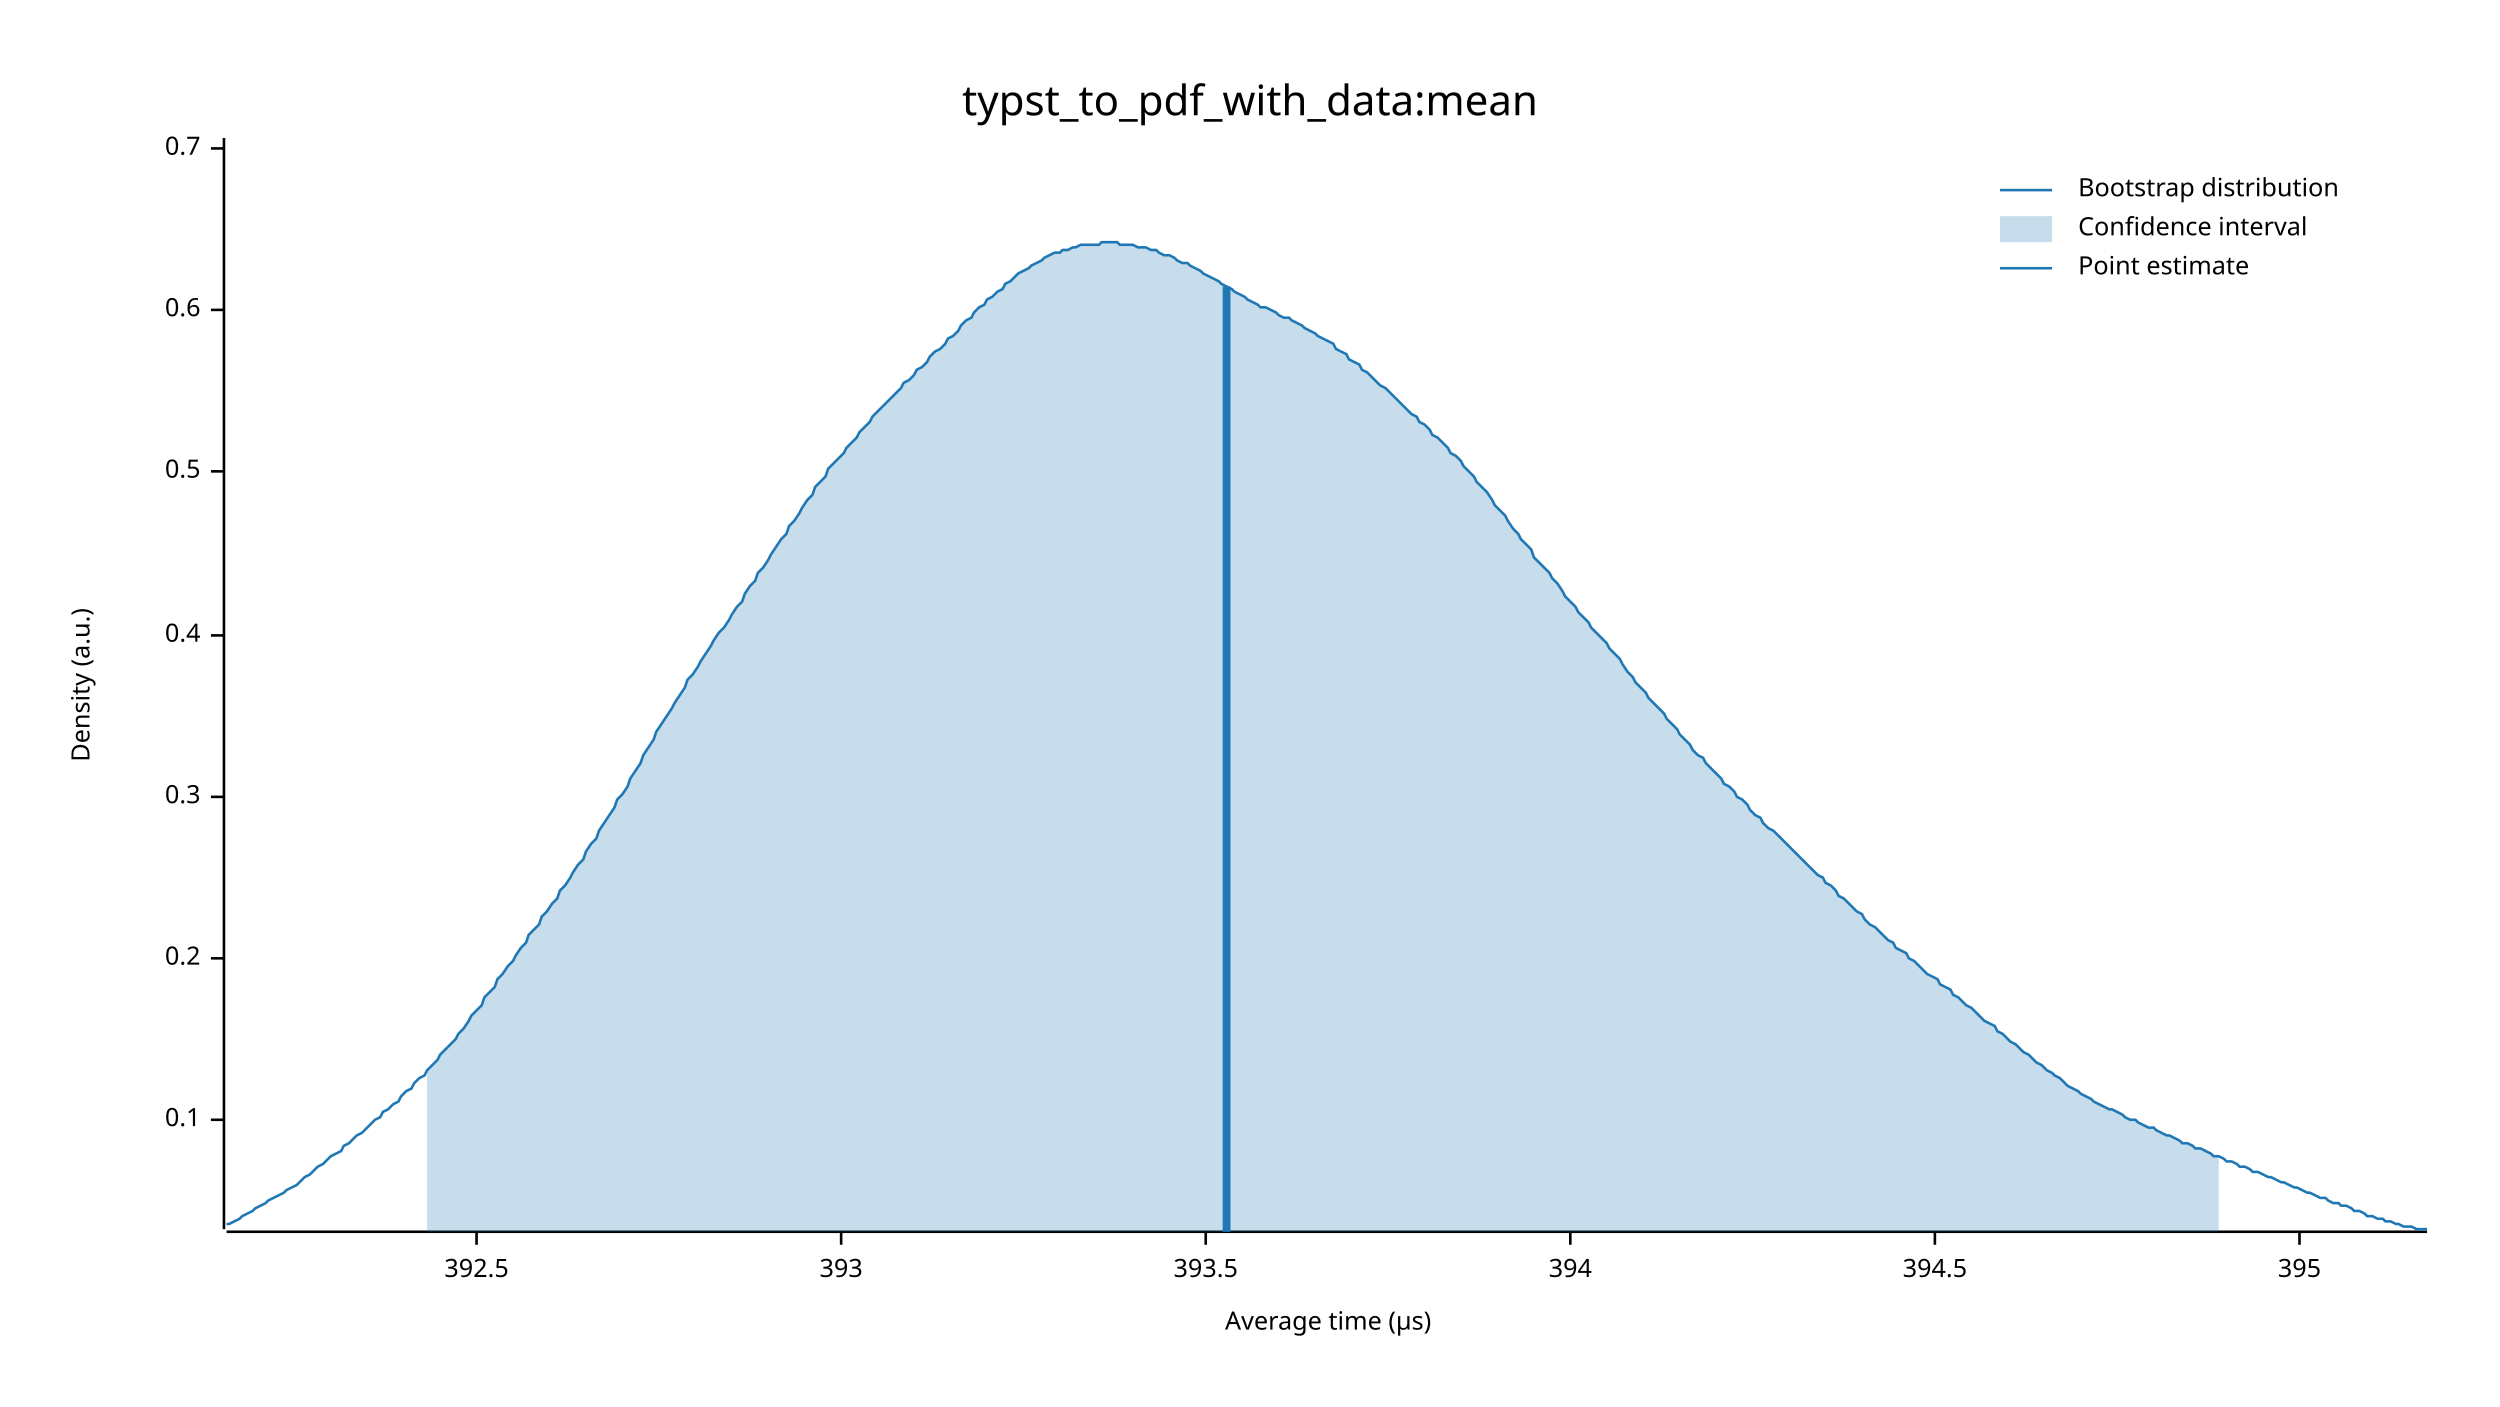
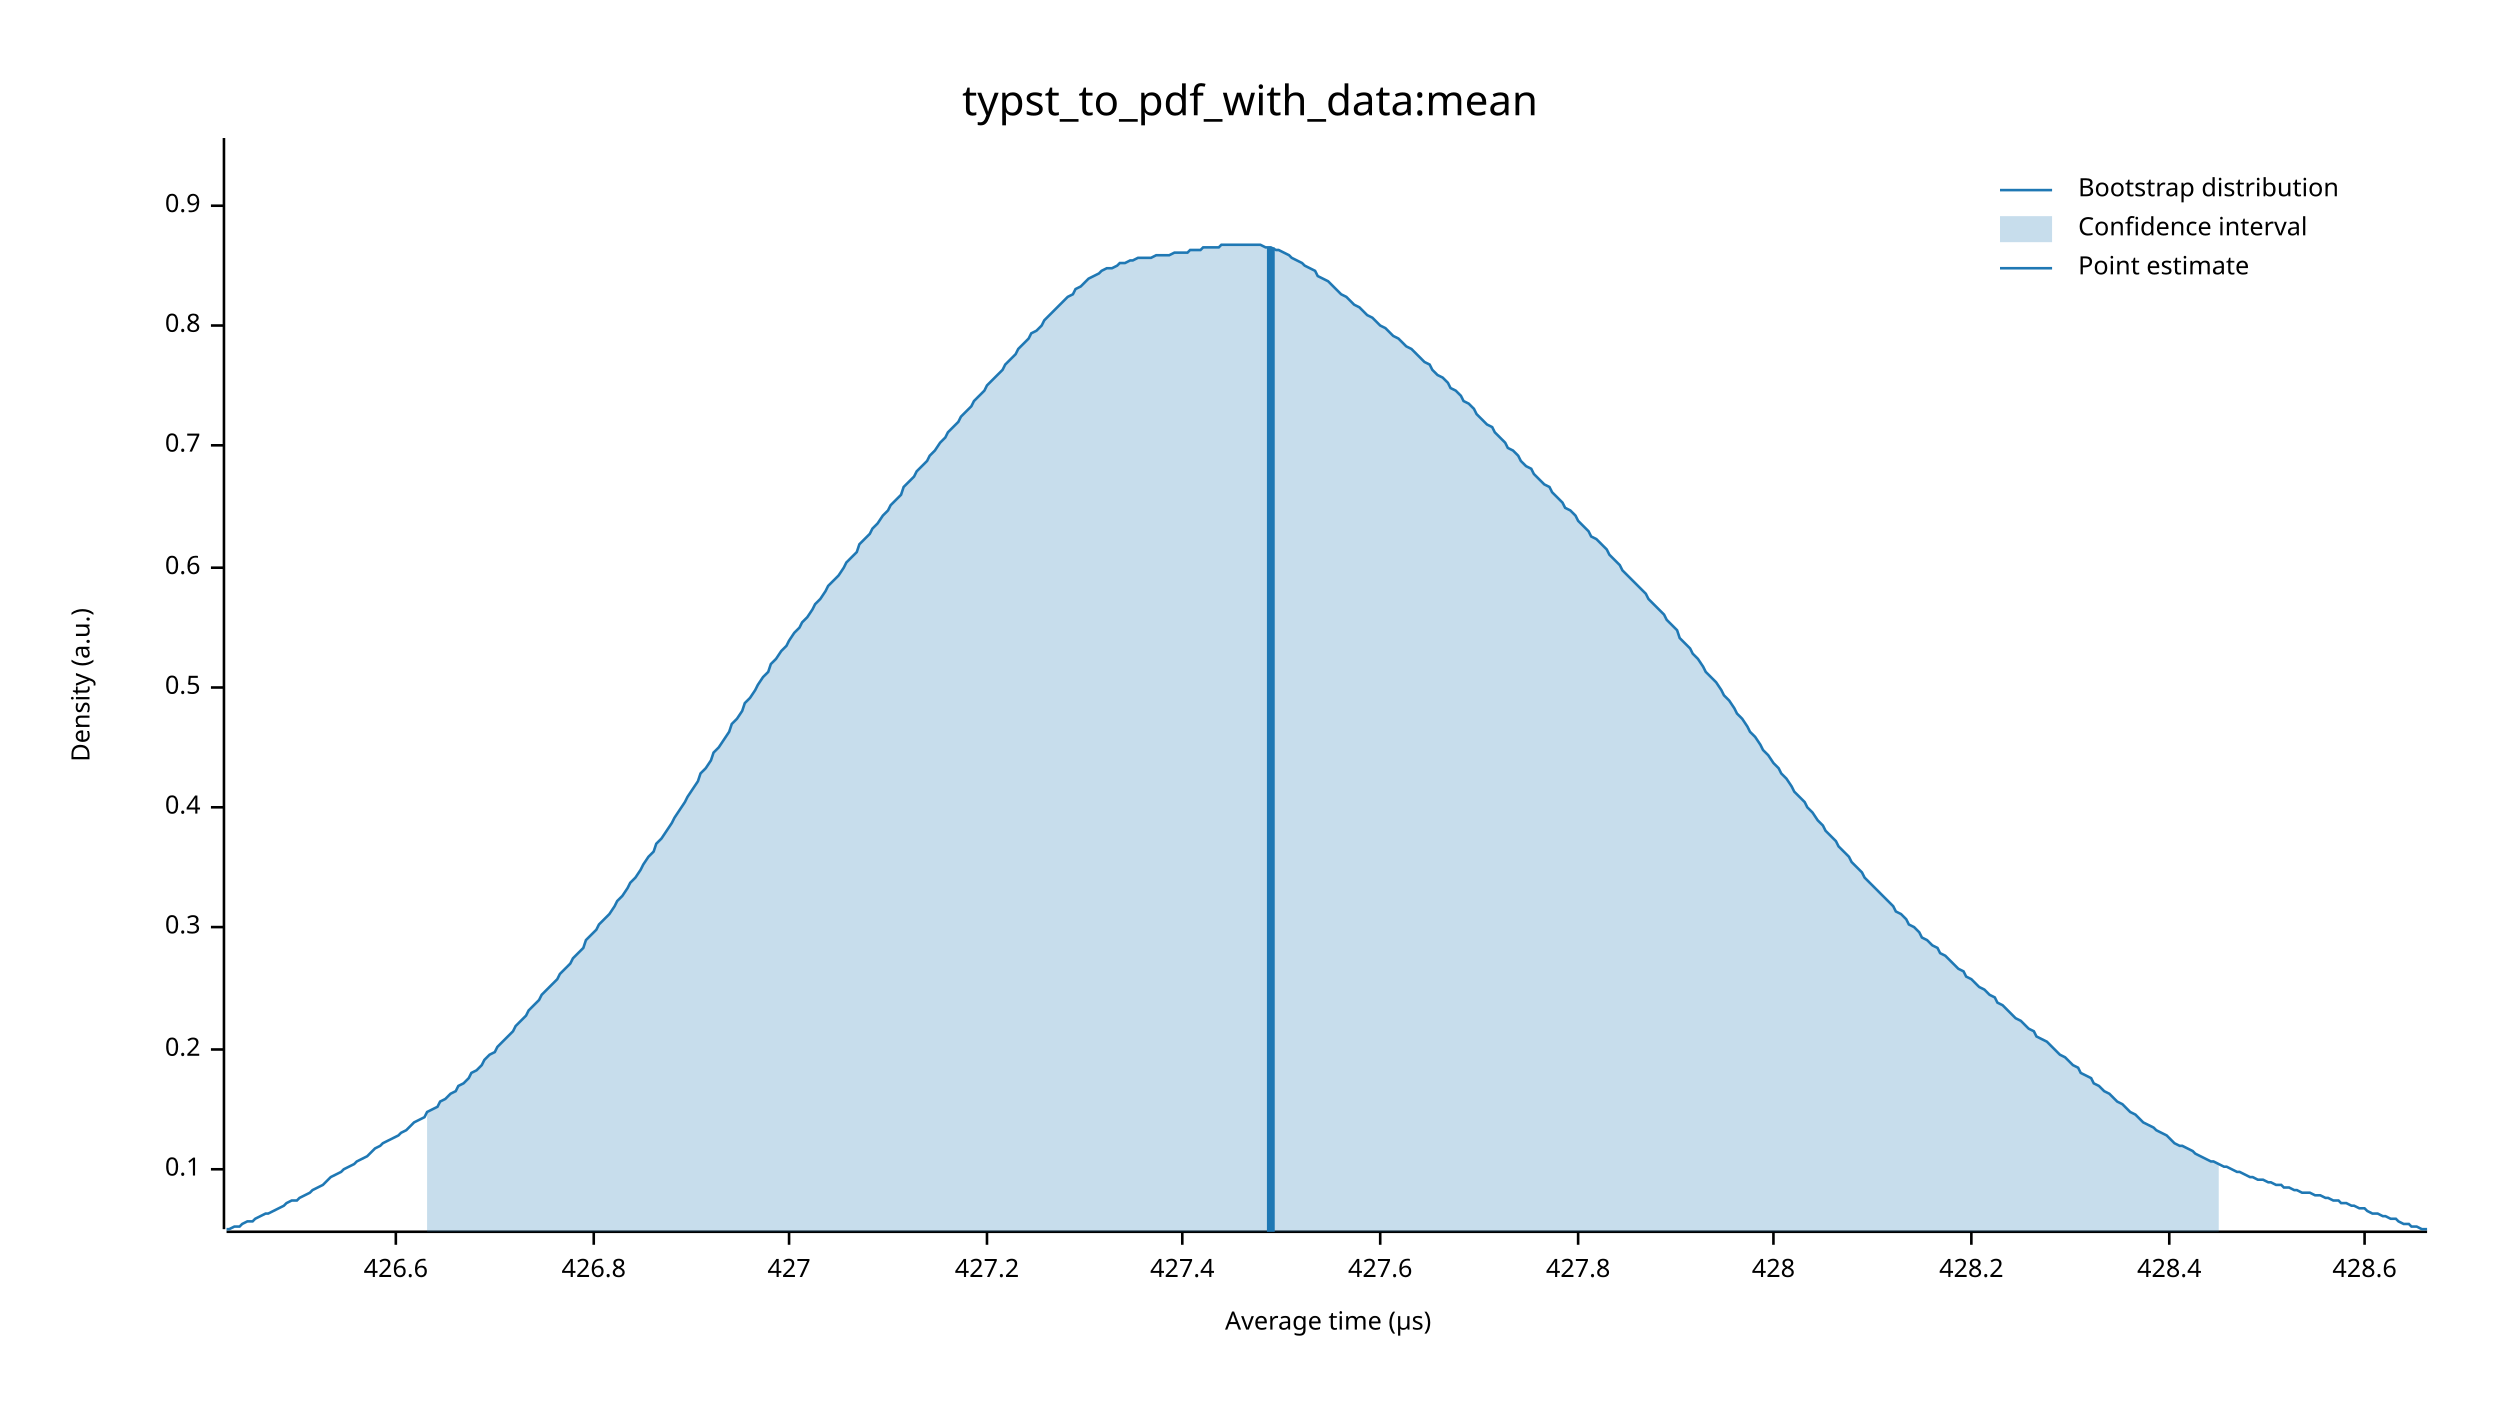
<svg xmlns="http://www.w3.org/2000/svg" width="960" height="540" viewBox="0 0 960 540">
  <text x="480" y="32" dy="0.76em" text-anchor="middle" font-family="sans-serif" font-size="16.129" opacity="1" fill="#000000">
typst_to_pdf_with_data:mean
</text>
  <text x="27" y="263" dy="0.76em" text-anchor="middle" font-family="sans-serif" font-size="9.677" opacity="1" fill="#000000" transform="rotate(270, 27, 263)">
Density (a.u.)
</text>
  <text x="510" y="513" dy="-0.5ex" text-anchor="middle" font-family="sans-serif" font-size="9.677" opacity="1" fill="#000000">
Average time (µs)
</text>
  <polyline fill="none" opacity="1" stroke="#000000" stroke-width="1" points="86,53 86,472 " />
-   <text x="77" y="430" dy="0.5ex" text-anchor="end" font-family="sans-serif" font-size="9.677" opacity="1" fill="#000000">
+   <text x="77" y="449" dy="0.5ex" text-anchor="end" font-family="sans-serif" font-size="9.677" opacity="1" fill="#000000">
0.1
</text>
-   <polyline fill="none" opacity="1" stroke="#000000" stroke-width="1" points="81,430 86,430 " />
-   <text x="77" y="368" dy="0.5ex" text-anchor="end" font-family="sans-serif" font-size="9.677" opacity="1" fill="#000000">
+   <polyline fill="none" opacity="1" stroke="#000000" stroke-width="1" points="81,449 86,449 " />
+   <text x="77" y="403" dy="0.5ex" text-anchor="end" font-family="sans-serif" font-size="9.677" opacity="1" fill="#000000">
0.2
</text>
-   <polyline fill="none" opacity="1" stroke="#000000" stroke-width="1" points="81,368 86,368 " />
-   <text x="77" y="306" dy="0.5ex" text-anchor="end" font-family="sans-serif" font-size="9.677" opacity="1" fill="#000000">
+   <polyline fill="none" opacity="1" stroke="#000000" stroke-width="1" points="81,403 86,403 " />
+   <text x="77" y="356" dy="0.5ex" text-anchor="end" font-family="sans-serif" font-size="9.677" opacity="1" fill="#000000">
0.3
</text>
-   <polyline fill="none" opacity="1" stroke="#000000" stroke-width="1" points="81,306 86,306 " />
-   <text x="77" y="244" dy="0.5ex" text-anchor="end" font-family="sans-serif" font-size="9.677" opacity="1" fill="#000000">
+   <polyline fill="none" opacity="1" stroke="#000000" stroke-width="1" points="81,356 86,356 " />
+   <text x="77" y="310" dy="0.5ex" text-anchor="end" font-family="sans-serif" font-size="9.677" opacity="1" fill="#000000">
0.4
</text>
-   <polyline fill="none" opacity="1" stroke="#000000" stroke-width="1" points="81,244 86,244 " />
-   <text x="77" y="181" dy="0.5ex" text-anchor="end" font-family="sans-serif" font-size="9.677" opacity="1" fill="#000000">
+   <polyline fill="none" opacity="1" stroke="#000000" stroke-width="1" points="81,310 86,310 " />
+   <text x="77" y="264" dy="0.5ex" text-anchor="end" font-family="sans-serif" font-size="9.677" opacity="1" fill="#000000">
0.5
</text>
-   <polyline fill="none" opacity="1" stroke="#000000" stroke-width="1" points="81,181 86,181 " />
-   <text x="77" y="119" dy="0.5ex" text-anchor="end" font-family="sans-serif" font-size="9.677" opacity="1" fill="#000000">
+   <polyline fill="none" opacity="1" stroke="#000000" stroke-width="1" points="81,264 86,264 " />
+   <text x="77" y="218" dy="0.5ex" text-anchor="end" font-family="sans-serif" font-size="9.677" opacity="1" fill="#000000">
0.6
</text>
-   <polyline fill="none" opacity="1" stroke="#000000" stroke-width="1" points="81,119 86,119 " />
-   <text x="77" y="57" dy="0.5ex" text-anchor="end" font-family="sans-serif" font-size="9.677" opacity="1" fill="#000000">
+   <polyline fill="none" opacity="1" stroke="#000000" stroke-width="1" points="81,218 86,218 " />
+   <text x="77" y="171" dy="0.5ex" text-anchor="end" font-family="sans-serif" font-size="9.677" opacity="1" fill="#000000">
0.7
</text>
-   <polyline fill="none" opacity="1" stroke="#000000" stroke-width="1" points="81,57 86,57 " />
+   <polyline fill="none" opacity="1" stroke="#000000" stroke-width="1" points="81,171 86,171 " />
+   <text x="77" y="125" dy="0.5ex" text-anchor="end" font-family="sans-serif" font-size="9.677" opacity="1" fill="#000000">
+ 0.8
+ </text>
+   <polyline fill="none" opacity="1" stroke="#000000" stroke-width="1" points="81,125 86,125 " />
+   <text x="77" y="79" dy="0.5ex" text-anchor="end" font-family="sans-serif" font-size="9.677" opacity="1" fill="#000000">
+ 0.9
+ </text>
+   <polyline fill="none" opacity="1" stroke="#000000" stroke-width="1" points="81,79 86,79 " />
  <polyline fill="none" opacity="1" stroke="#000000" stroke-width="1" points="87,473 932,473 " />
-   <text x="183" y="483" dy="0.76em" text-anchor="middle" font-family="sans-serif" font-size="9.677" opacity="1" fill="#000000">
- 392.5
+   <text x="152" y="483" dy="0.76em" text-anchor="middle" font-family="sans-serif" font-size="9.677" opacity="1" fill="#000000">
+ 426.6
</text>
-   <polyline fill="none" opacity="1" stroke="#000000" stroke-width="1" points="183,473 183,478 " />
-   <text x="323" y="483" dy="0.76em" text-anchor="middle" font-family="sans-serif" font-size="9.677" opacity="1" fill="#000000">
- 393
+   <polyline fill="none" opacity="1" stroke="#000000" stroke-width="1" points="152,473 152,478 " />
+   <text x="228" y="483" dy="0.76em" text-anchor="middle" font-family="sans-serif" font-size="9.677" opacity="1" fill="#000000">
+ 426.8
</text>
-   <polyline fill="none" opacity="1" stroke="#000000" stroke-width="1" points="323,473 323,478 " />
-   <text x="463" y="483" dy="0.76em" text-anchor="middle" font-family="sans-serif" font-size="9.677" opacity="1" fill="#000000">
- 393.5
+   <polyline fill="none" opacity="1" stroke="#000000" stroke-width="1" points="228,473 228,478 " />
+   <text x="303" y="483" dy="0.76em" text-anchor="middle" font-family="sans-serif" font-size="9.677" opacity="1" fill="#000000">
+ 427
</text>
-   <polyline fill="none" opacity="1" stroke="#000000" stroke-width="1" points="463,473 463,478 " />
-   <text x="603" y="483" dy="0.76em" text-anchor="middle" font-family="sans-serif" font-size="9.677" opacity="1" fill="#000000">
- 394
+   <polyline fill="none" opacity="1" stroke="#000000" stroke-width="1" points="303,473 303,478 " />
+   <text x="379" y="483" dy="0.76em" text-anchor="middle" font-family="sans-serif" font-size="9.677" opacity="1" fill="#000000">
+ 427.2
</text>
-   <polyline fill="none" opacity="1" stroke="#000000" stroke-width="1" points="603,473 603,478 " />
-   <text x="743" y="483" dy="0.76em" text-anchor="middle" font-family="sans-serif" font-size="9.677" opacity="1" fill="#000000">
- 394.5
+   <polyline fill="none" opacity="1" stroke="#000000" stroke-width="1" points="379,473 379,478 " />
+   <text x="454" y="483" dy="0.76em" text-anchor="middle" font-family="sans-serif" font-size="9.677" opacity="1" fill="#000000">
+ 427.4
</text>
-   <polyline fill="none" opacity="1" stroke="#000000" stroke-width="1" points="743,473 743,478 " />
-   <text x="883" y="483" dy="0.76em" text-anchor="middle" font-family="sans-serif" font-size="9.677" opacity="1" fill="#000000">
- 395
+   <polyline fill="none" opacity="1" stroke="#000000" stroke-width="1" points="454,473 454,478 " />
+   <text x="530" y="483" dy="0.76em" text-anchor="middle" font-family="sans-serif" font-size="9.677" opacity="1" fill="#000000">
+ 427.6
</text>
-   <polyline fill="none" opacity="1" stroke="#000000" stroke-width="1" points="883,473 883,478 " />
-   <polyline fill="none" opacity="1" stroke="#1F78B4" stroke-width="1" points="87,470 88,470 90,469 92,468 93,467 95,466 97,465 98,464 100,463 102,462 103,461 105,460 107,459 109,458 110,457 112,456 114,455 115,454 117,452 119,451 120,450 122,448 124,447 125,446 127,444 129,443 131,442 132,440 134,439 136,437 137,436 139,435 141,433 142,432 144,430 146,429 147,427 149,426 151,424 153,423 154,421 156,419 158,418 159,416 161,414 163,413 164,411 166,409 168,407 169,405 171,403 173,401 175,399 176,397 178,395 180,392 181,390 183,388 185,386 186,383 188,381 190,379 191,376 193,374 195,371 197,369 198,367 200,364 202,362 203,359 205,357 207,355 208,352 210,350 212,347 214,345 215,342 217,340 219,337 220,335 222,332 224,330 225,327 227,324 229,322 230,319 232,316 234,313 236,310 237,307 239,305 241,302 242,299 244,296 246,293 247,290 249,287 251,284 252,281 254,278 256,275 258,272 259,270 261,267 263,264 264,261 266,259 268,256 269,254 271,251 273,248 274,246 276,243 278,241 280,238 281,236 283,233 285,231 286,228 288,225 290,223 291,220 293,218 295,215 296,213 298,210 300,207 302,205 303,202 305,200 307,197 308,195 310,192 312,190 313,187 315,185 317,183 318,180 320,178 322,176 324,174 325,172 327,170 329,168 330,166 332,164 334,162 335,160 337,158 339,156 341,154 342,153 344,151 346,149 347,147 349,146 351,144 352,142 354,141 356,139 357,137 359,135 361,134 363,132 364,130 366,129 368,127 369,125 371,123 373,122 374,120 376,118 378,117 379,115 381,114 383,112 385,111 386,109 388,108 390,106 391,105 393,104 395,103 396,102 398,101 400,100 401,99 403,98 405,97 407,97 408,96 410,96 412,95 413,95 415,94 417,94 418,94 420,94 422,94 423,93 425,93 427,93 429,93 430,94 432,94 434,94 435,94 437,95 439,95 440,95 442,96 444,96 445,97 447,98 449,98 451,99 452,100 454,101 456,101 457,102 459,103 461,104 462,105 464,106 466,107 468,108 469,109 471,110 473,111 474,112 476,113 478,114 479,115 481,116 483,117 484,118 486,118 488,119 490,120 491,121 493,122 495,122 496,123 498,124 500,125 501,126 503,127 505,128 506,129 508,130 510,131 512,132 513,134 515,135 517,136 518,138 520,139 522,140 523,142 525,143 527,145 528,146 530,148 532,149 534,151 535,152 537,154 539,156 540,157 542,159 544,160 545,162 547,163 549,165 550,167 552,168 554,170 556,172 557,174 559,175 561,177 562,179 564,181 566,183 567,185 569,187 571,189 573,192 574,194 576,196 578,198 579,200 581,203 583,205 584,207 586,209 588,211 589,214 591,216 593,218 595,220 596,222 598,224 600,227 601,229 603,231 605,233 606,235 608,237 610,239 611,241 613,243 615,245 617,247 618,249 620,251 622,253 623,255 625,258 627,260 628,262 630,264 632,266 633,268 635,270 637,272 639,274 640,276 642,278 644,280 645,282 647,284 649,286 650,288 652,290 654,291 655,293 657,295 659,297 661,299 662,301 664,302 666,304 667,306 669,307 671,309 672,311 674,313 676,314 677,316 679,318 681,319 683,321 684,322 686,324 688,326 689,327 691,329 693,331 694,332 696,334 698,336 700,337 701,339 703,340 705,342 706,344 708,345 710,347 711,348 713,350 715,351 716,353 718,355 720,356 722,358 723,359 725,361 727,362 728,364 730,365 732,366 733,368 735,369 737,371 738,372 740,374 742,375 744,376 745,378 747,379 749,380 750,382 752,383 754,385 755,386 757,387 759,389 760,390 762,392 764,393 766,394 767,396 769,397 771,399 772,400 774,401 776,403 777,404 779,405 781,407 782,408 784,409 786,411 788,412 789,413 791,414 793,416 794,417 796,418 798,419 799,420 801,421 803,422 804,423 806,424 808,425 810,426 811,426 813,427 815,428 816,429 818,430 820,430 821,431 823,432 825,433 827,433 828,434 830,435 832,436 833,436 835,437 837,438 838,439 840,439 842,440 843,441 845,441 847,442 849,443 850,444 852,444 854,445 855,446 857,446 859,447 860,448 862,448 864,449 865,450 867,450 869,451 871,452 872,452 874,453 876,454 877,454 879,455 881,456 882,456 884,457 886,458 887,458 889,459 891,460 893,460 894,461 896,462 898,462 899,463 901,463 903,464 904,465 906,465 908,466 909,467 911,467 913,468 915,468 916,469 918,469 920,470 921,470 923,471 925,471 926,471 928,472 930,472 932,472 " />
-   <polygon opacity="0.25" fill="#1F78B4" points="164,411 166,409 168,407 169,405 171,403 173,401 175,399 176,397 178,395 180,392 181,390 183,388 185,386 186,383 188,381 190,379 191,376 193,374 195,371 197,369 198,367 200,364 202,362 203,359 205,357 207,355 208,352 210,350 212,347 214,345 215,342 217,340 219,337 220,335 222,332 224,330 225,327 227,324 229,322 230,319 232,316 234,313 236,310 237,307 239,305 241,302 242,299 244,296 246,293 247,290 249,287 251,284 252,281 254,278 256,275 258,272 259,270 261,267 263,264 264,261 266,259 268,256 269,254 271,251 273,248 274,246 276,243 278,241 280,238 281,236 283,233 285,231 286,228 288,225 290,223 291,220 293,218 295,215 296,213 298,210 300,207 302,205 303,202 305,200 307,197 308,195 310,192 312,190 313,187 315,185 317,183 318,180 320,178 322,176 324,174 325,172 327,170 329,168 330,166 332,164 334,162 335,160 337,158 339,156 341,154 342,153 344,151 346,149 347,147 349,146 351,144 352,142 354,141 356,139 357,137 359,135 361,134 363,132 364,130 366,129 368,127 369,125 371,123 373,122 374,120 376,118 378,117 379,115 381,114 383,112 385,111 386,109 388,108 390,106 391,105 393,104 395,103 396,102 398,101 400,100 401,99 403,98 405,97 407,97 408,96 410,96 412,95 413,95 415,94 417,94 418,94 420,94 422,94 423,93 425,93 427,93 429,93 430,94 432,94 434,94 435,94 437,95 439,95 440,95 442,96 444,96 445,97 447,98 449,98 451,99 452,100 454,101 456,101 457,102 459,103 461,104 462,105 464,106 466,107 468,108 469,109 471,110 473,111 474,112 476,113 478,114 479,115 481,116 483,117 484,118 486,118 488,119 490,120 491,121 493,122 495,122 496,123 498,124 500,125 501,126 503,127 505,128 506,129 508,130 510,131 512,132 513,134 515,135 517,136 518,138 520,139 522,140 523,142 525,143 527,145 528,146 530,148 532,149 534,151 535,152 537,154 539,156 540,157 542,159 544,160 545,162 547,163 549,165 550,167 552,168 554,170 556,172 557,174 559,175 561,177 562,179 564,181 566,183 567,185 569,187 571,189 573,192 574,194 576,196 578,198 579,200 581,203 583,205 584,207 586,209 588,211 589,214 591,216 593,218 595,220 596,222 598,224 600,227 601,229 603,231 605,233 606,235 608,237 610,239 611,241 613,243 615,245 617,247 618,249 620,251 622,253 623,255 625,258 627,260 628,262 630,264 632,266 633,268 635,270 637,272 639,274 640,276 642,278 644,280 645,282 647,284 649,286 650,288 652,290 654,291 655,293 657,295 659,297 661,299 662,301 664,302 666,304 667,306 669,307 671,309 672,311 674,313 676,314 677,316 679,318 681,319 683,321 684,322 686,324 688,326 689,327 691,329 693,331 694,332 696,334 698,336 700,337 701,339 703,340 705,342 706,344 708,345 710,347 711,348 713,350 715,351 716,353 718,355 720,356 722,358 723,359 725,361 727,362 728,364 730,365 732,366 733,368 735,369 737,371 738,372 740,374 742,375 744,376 745,378 747,379 749,380 750,382 752,383 754,385 755,386 757,387 759,389 760,390 762,392 764,393 766,394 767,396 769,397 771,399 772,400 774,401 776,403 777,404 779,405 781,407 782,408 784,409 786,411 788,412 789,413 791,414 793,416 794,417 796,418 798,419 799,420 801,421 803,422 804,423 806,424 808,425 810,426 811,426 813,427 815,428 816,429 818,430 820,430 821,431 823,432 825,433 827,433 828,434 830,435 832,436 833,436 835,437 837,438 838,439 840,439 842,440 843,441 845,441 847,442 849,443 850,444 852,444 852,473 164,473 " />
-   <polyline fill="none" opacity="1" stroke="#1F78B4" stroke-width="3" points="471,473 471,110 " />
+   <polyline fill="none" opacity="1" stroke="#000000" stroke-width="1" points="530,473 530,478 " />
+   <text x="606" y="483" dy="0.76em" text-anchor="middle" font-family="sans-serif" font-size="9.677" opacity="1" fill="#000000">
+ 427.8
+ </text>
+   <polyline fill="none" opacity="1" stroke="#000000" stroke-width="1" points="606,473 606,478 " />
+   <text x="681" y="483" dy="0.76em" text-anchor="middle" font-family="sans-serif" font-size="9.677" opacity="1" fill="#000000">
+ 428
+ </text>
+   <polyline fill="none" opacity="1" stroke="#000000" stroke-width="1" points="681,473 681,478 " />
+   <text x="757" y="483" dy="0.76em" text-anchor="middle" font-family="sans-serif" font-size="9.677" opacity="1" fill="#000000">
+ 428.2
+ </text>
+   <polyline fill="none" opacity="1" stroke="#000000" stroke-width="1" points="757,473 757,478 " />
+   <text x="833" y="483" dy="0.76em" text-anchor="middle" font-family="sans-serif" font-size="9.677" opacity="1" fill="#000000">
+ 428.4
+ </text>
+   <polyline fill="none" opacity="1" stroke="#000000" stroke-width="1" points="833,473 833,478 " />
+   <text x="908" y="483" dy="0.76em" text-anchor="middle" font-family="sans-serif" font-size="9.677" opacity="1" fill="#000000">
+ 428.6
+ </text>
+   <polyline fill="none" opacity="1" stroke="#000000" stroke-width="1" points="908,473 908,478 " />
+   <polyline fill="none" opacity="1" stroke="#1F78B4" stroke-width="1" points="87,472 88,472 90,471 92,471 93,470 95,469 97,469 98,468 100,467 102,466 103,466 105,465 107,464 109,463 110,462 112,461 114,461 115,460 117,459 119,458 120,457 122,456 124,455 125,454 127,452 129,451 131,450 132,449 134,448 136,447 137,446 139,445 141,444 142,443 144,441 146,440 147,439 149,438 151,437 153,436 154,435 156,434 158,432 159,431 161,430 163,429 164,427 166,426 168,425 169,423 171,422 173,420 175,419 176,417 178,416 180,414 181,412 183,411 185,409 186,407 188,405 190,404 191,402 193,400 195,398 197,396 198,394 200,392 202,390 203,388 205,386 207,384 208,382 210,380 212,378 214,376 215,374 217,372 219,370 220,368 222,366 224,364 225,361 227,359 229,357 230,355 232,353 234,351 236,348 237,346 239,344 241,341 242,339 244,337 246,334 247,332 249,329 251,327 252,324 254,322 256,319 258,316 259,314 261,311 263,308 264,306 266,303 268,300 269,297 271,295 273,292 274,289 276,287 278,284 280,281 281,278 283,276 285,273 286,270 288,268 290,265 291,263 293,260 295,258 296,255 298,253 300,250 302,248 303,246 305,243 307,241 308,239 310,237 312,234 313,232 315,230 317,227 318,225 320,223 322,221 324,218 325,216 327,214 329,212 330,209 332,207 334,205 335,203 337,201 339,198 341,196 342,194 344,192 346,190 347,187 349,185 351,183 352,181 354,179 356,177 357,175 359,173 361,170 363,168 364,166 366,164 368,162 369,160 371,158 373,156 374,154 376,152 378,150 379,148 381,146 383,144 385,142 386,140 388,138 390,136 391,134 393,132 395,130 396,128 398,127 400,125 401,123 403,121 405,119 407,117 408,116 410,114 412,113 413,111 415,110 417,108 418,107 420,106 422,105 423,104 425,103 427,103 429,102 430,101 432,101 434,100 435,100 437,99 439,99 440,99 442,99 444,98 445,98 447,98 449,98 451,97 452,97 454,97 456,97 457,96 459,96 461,96 462,95 464,95 466,95 468,95 469,94 471,94 473,94 474,94 476,94 478,94 479,94 481,94 483,94 484,94 486,95 488,95 490,96 491,96 493,97 495,98 496,99 498,100 500,101 501,102 503,103 505,104 506,106 508,107 510,108 512,110 513,111 515,113 517,114 518,115 520,117 522,118 523,119 525,121 527,122 528,123 530,125 532,126 534,128 535,129 537,130 539,132 540,133 542,134 544,136 545,137 547,139 549,140 550,142 552,144 554,145 556,147 557,149 559,150 561,152 562,154 564,155 566,157 567,159 569,161 571,163 573,164 574,166 576,168 578,170 579,172 581,173 583,175 584,177 586,179 588,180 589,182 591,184 593,186 595,187 596,189 598,191 600,193 601,195 603,196 605,198 606,200 608,202 610,204 611,206 613,207 615,209 617,211 618,213 620,215 622,217 623,219 625,221 627,223 628,224 630,226 632,228 633,230 635,232 637,234 639,236 640,238 642,240 644,242 645,245 647,247 649,249 650,251 652,253 654,256 655,258 657,260 659,262 661,265 662,267 664,269 666,272 667,274 669,276 671,279 672,281 674,283 676,286 677,288 679,290 681,293 683,295 684,297 686,299 688,302 689,304 691,306 693,308 694,310 696,312 698,315 700,317 701,319 703,321 705,323 706,325 708,327 710,329 711,331 713,333 715,335 716,337 718,339 720,341 722,343 723,344 725,346 727,348 728,350 730,351 732,353 733,355 735,356 737,358 738,360 740,361 742,363 744,364 745,366 747,367 749,369 750,370 752,372 754,373 755,375 757,376 759,378 760,379 762,380 764,382 766,383 767,385 769,386 771,388 772,389 774,391 776,392 777,393 779,395 781,396 782,398 784,399 786,400 788,402 789,403 791,405 793,406 794,407 796,409 798,410 799,412 801,413 803,414 804,416 806,417 808,419 810,420 811,421 813,423 815,424 816,425 818,427 820,428 821,429 823,431 825,432 827,433 828,434 830,435 832,436 833,437 835,439 837,440 838,440 840,441 842,442 843,443 845,444 847,445 849,446 850,446 852,447 854,448 855,448 857,449 859,450 860,450 862,451 864,452 865,452 867,453 869,453 871,454 872,454 874,455 876,455 877,456 879,456 881,457 882,457 884,458 886,458 887,458 889,459 891,459 893,460 894,460 896,461 898,461 899,462 901,462 903,463 904,463 906,464 908,464 909,465 911,466 913,466 915,467 916,467 918,468 920,468 921,469 923,470 925,470 926,471 928,471 930,472 932,472 " />
+   <polygon opacity="0.25" fill="#1F78B4" points="164,427 166,426 168,425 169,423 171,422 173,420 175,419 176,417 178,416 180,414 181,412 183,411 185,409 186,407 188,405 190,404 191,402 193,400 195,398 197,396 198,394 200,392 202,390 203,388 205,386 207,384 208,382 210,380 212,378 214,376 215,374 217,372 219,370 220,368 222,366 224,364 225,361 227,359 229,357 230,355 232,353 234,351 236,348 237,346 239,344 241,341 242,339 244,337 246,334 247,332 249,329 251,327 252,324 254,322 256,319 258,316 259,314 261,311 263,308 264,306 266,303 268,300 269,297 271,295 273,292 274,289 276,287 278,284 280,281 281,278 283,276 285,273 286,270 288,268 290,265 291,263 293,260 295,258 296,255 298,253 300,250 302,248 303,246 305,243 307,241 308,239 310,237 312,234 313,232 315,230 317,227 318,225 320,223 322,221 324,218 325,216 327,214 329,212 330,209 332,207 334,205 335,203 337,201 339,198 341,196 342,194 344,192 346,190 347,187 349,185 351,183 352,181 354,179 356,177 357,175 359,173 361,170 363,168 364,166 366,164 368,162 369,160 371,158 373,156 374,154 376,152 378,150 379,148 381,146 383,144 385,142 386,140 388,138 390,136 391,134 393,132 395,130 396,128 398,127 400,125 401,123 403,121 405,119 407,117 408,116 410,114 412,113 413,111 415,110 417,108 418,107 420,106 422,105 423,104 425,103 427,103 429,102 430,101 432,101 434,100 435,100 437,99 439,99 440,99 442,99 444,98 445,98 447,98 449,98 451,97 452,97 454,97 456,97 457,96 459,96 461,96 462,95 464,95 466,95 468,95 469,94 471,94 473,94 474,94 476,94 478,94 479,94 481,94 483,94 484,94 486,95 488,95 490,96 491,96 493,97 495,98 496,99 498,100 500,101 501,102 503,103 505,104 506,106 508,107 510,108 512,110 513,111 515,113 517,114 518,115 520,117 522,118 523,119 525,121 527,122 528,123 530,125 532,126 534,128 535,129 537,130 539,132 540,133 542,134 544,136 545,137 547,139 549,140 550,142 552,144 554,145 556,147 557,149 559,150 561,152 562,154 564,155 566,157 567,159 569,161 571,163 573,164 574,166 576,168 578,170 579,172 581,173 583,175 584,177 586,179 588,180 589,182 591,184 593,186 595,187 596,189 598,191 600,193 601,195 603,196 605,198 606,200 608,202 610,204 611,206 613,207 615,209 617,211 618,213 620,215 622,217 623,219 625,221 627,223 628,224 630,226 632,228 633,230 635,232 637,234 639,236 640,238 642,240 644,242 645,245 647,247 649,249 650,251 652,253 654,256 655,258 657,260 659,262 661,265 662,267 664,269 666,272 667,274 669,276 671,279 672,281 674,283 676,286 677,288 679,290 681,293 683,295 684,297 686,299 688,302 689,304 691,306 693,308 694,310 696,312 698,315 700,317 701,319 703,321 705,323 706,325 708,327 710,329 711,331 713,333 715,335 716,337 718,339 720,341 722,343 723,344 725,346 727,348 728,350 730,351 732,353 733,355 735,356 737,358 738,360 740,361 742,363 744,364 745,366 747,367 749,369 750,370 752,372 754,373 755,375 757,376 759,378 760,379 762,380 764,382 766,383 767,385 769,386 771,388 772,389 774,391 776,392 777,393 779,395 781,396 782,398 784,399 786,400 788,402 789,403 791,405 793,406 794,407 796,409 798,410 799,412 801,413 803,414 804,416 806,417 808,419 810,420 811,421 813,423 815,424 816,425 818,427 820,428 821,429 823,431 825,432 827,433 828,434 830,435 832,436 833,437 835,439 837,440 838,440 840,441 842,442 843,443 845,444 847,445 849,446 850,446 852,447 852,473 164,473 " />
+   <polyline fill="none" opacity="1" stroke="#1F78B4" stroke-width="3" points="488,473 488,95 " />
  <text x="798" y="68" dy="0.76em" text-anchor="start" font-family="sans-serif" font-size="9.677" opacity="1" fill="#000000">
Bootstrap distribution
</text>
  <text x="798" y="83" dy="0.76em" text-anchor="start" font-family="sans-serif" font-size="9.677" opacity="1" fill="#000000">
Confidence interval
</text>
  <text x="798" y="98" dy="0.76em" text-anchor="start" font-family="sans-serif" font-size="9.677" opacity="1" fill="#000000">
Point estimate
</text>
  <polyline fill="none" opacity="1" stroke="#1F78B4" stroke-width="1" points="768,73 788,73 " />
  <rect x="768" y="83" width="20" height="10" opacity="0.25" fill="#1F78B4" stroke="none" />
  <polyline fill="none" opacity="1" stroke="#1F78B4" stroke-width="1" points="768,103 788,103 " />
</svg>
